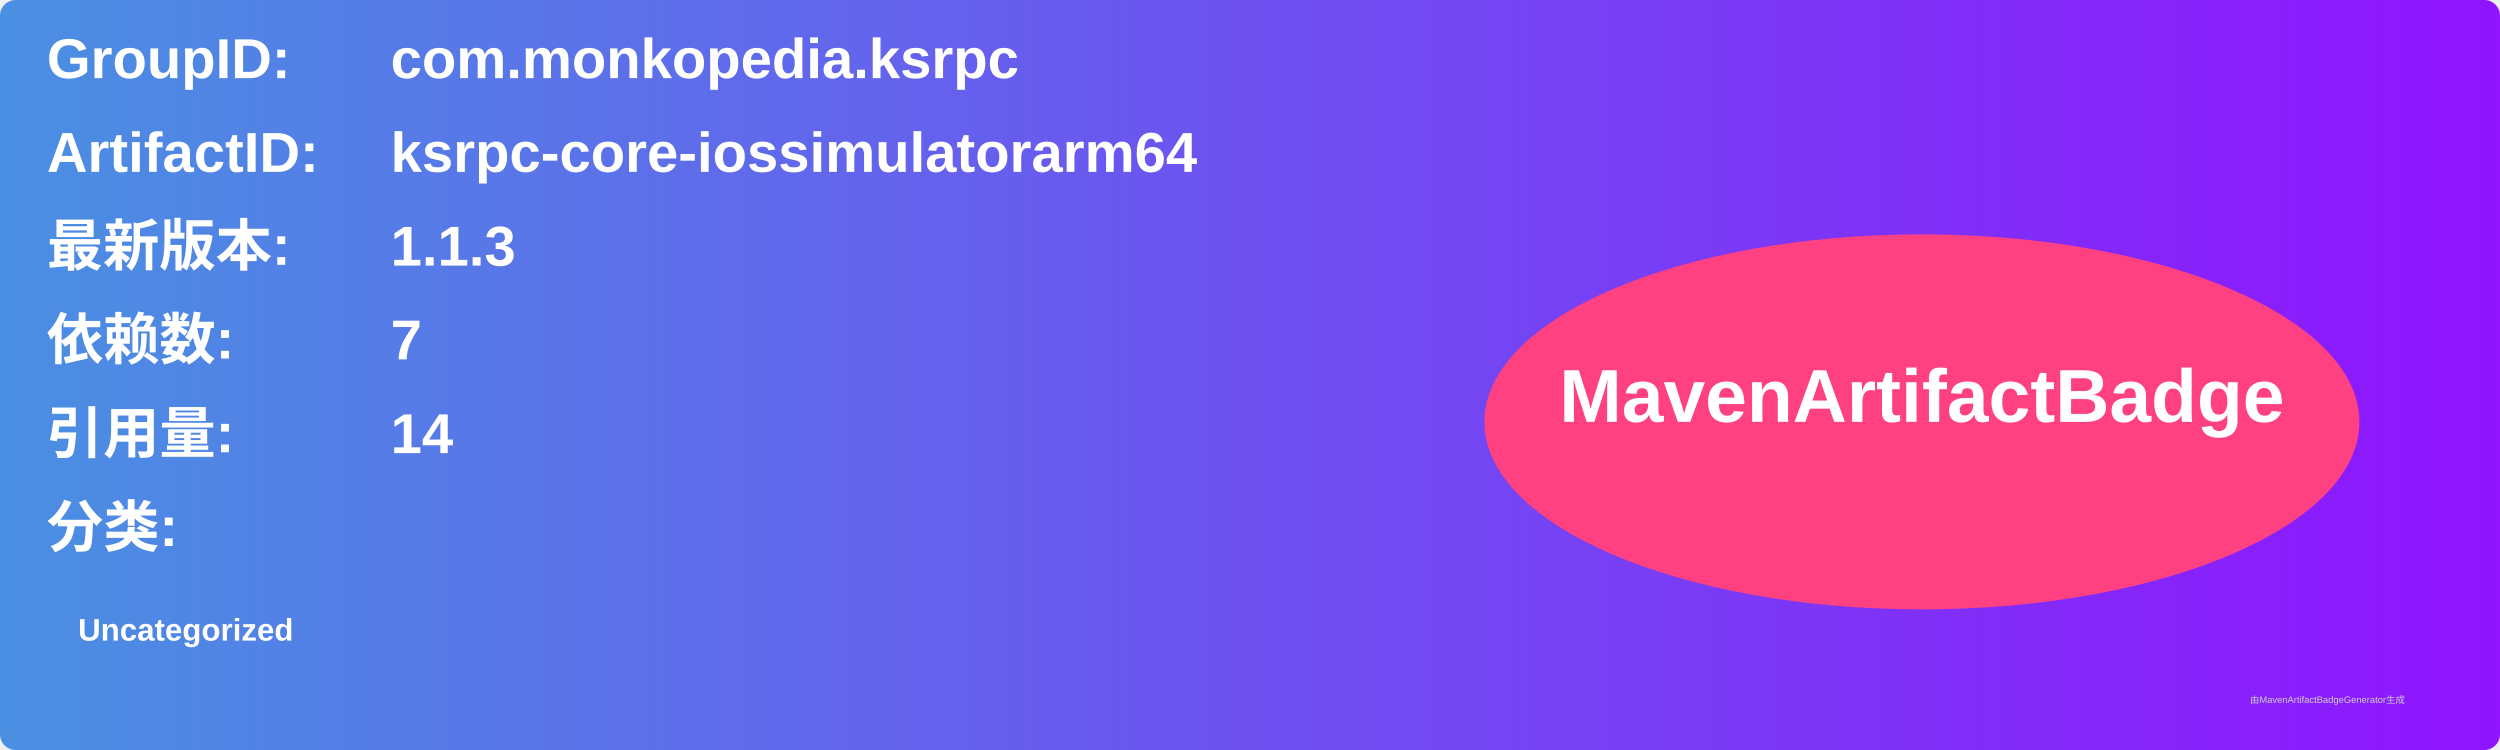
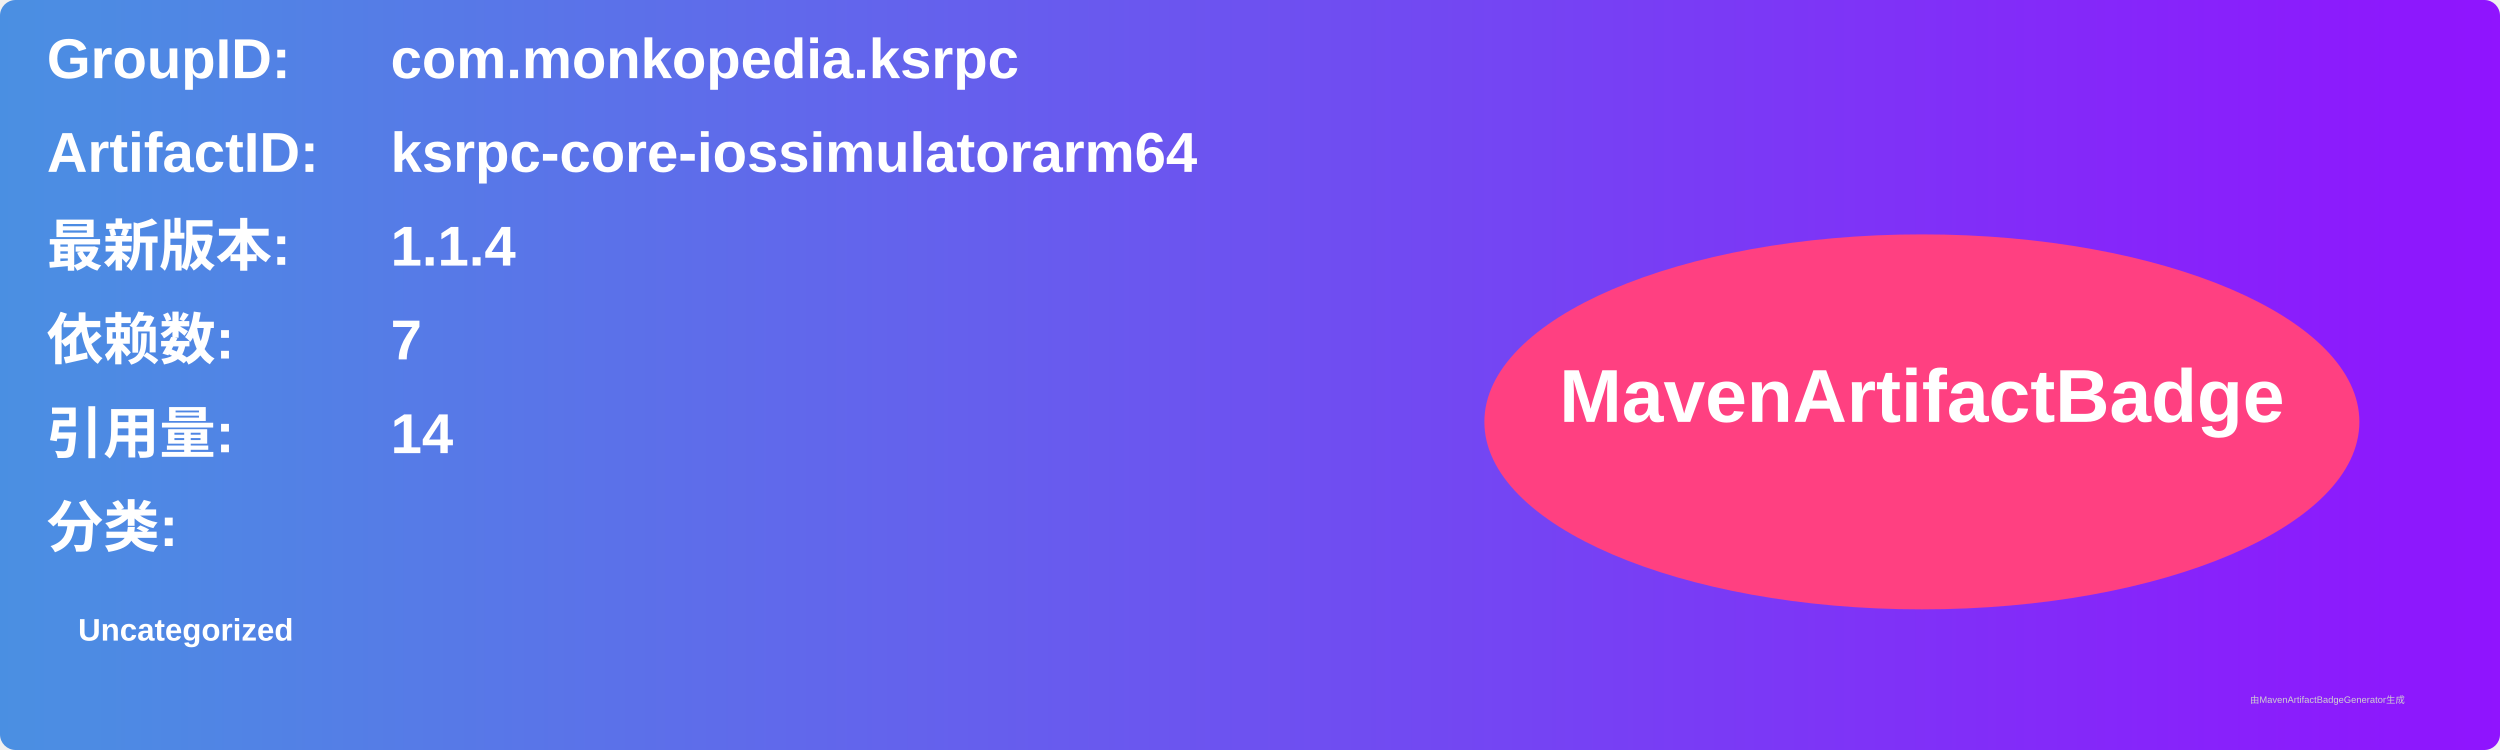
<svg xmlns="http://www.w3.org/2000/svg" width="800" height="240" viewBox="0 0 800 240">
  <linearGradient id="grad" x1="0%" y1="0%" x2="100%" y2="0%">
    <stop offset="0%" stop-color="#4a90e2" />
    <stop offset="100%" stop-color="#9013fe" />
  </linearGradient>
  <rect width="100%" height="100%" rx="5" ry="5" fill="url(#grad)" />
  <g transform="translate(15, 15)">
    <text x="0" y="10" font-family="Arial" font-size="18" fill="white" font-weight="bold" width="260">GroupID:</text>
    <text x="110" y="10" font-family="Arial" font-size="18" fill="white" font-weight="bold" width="460">com.monkopedia.ksrpc</text>
    <text x="0" y="40" font-family="Arial" font-size="18" fill="white" font-weight="bold" width="260">ArtifactID:</text>
    <text x="110" y="40" font-family="Arial" font-size="18" fill="white" font-weight="bold" width="460">ksrpc-core-iossimulatorarm64</text>
    <text x="0" y="70" font-family="Arial" font-size="18" fill="white" font-weight="bold">最新版本:</text>
    <text x="110" y="70" font-family="Arial" font-size="18" fill="white" font-weight="bold">
-       <tspan font-weight="bold">1.1.3</tspan>
+       <tspan font-weight="bold">1.1.4</tspan>
    </text>
    <text x="0" y="100" font-family="Arial" font-size="18" fill="white" font-weight="bold">依赖数: </text>
    <text x="110" y="100" font-family="Arial" font-size="18" fill="white">
      <tspan font-weight="bold">7</tspan>
    </text>
    <text x="0" y="130" font-family="Arial" font-size="18" fill="white" font-weight="bold">引用量: </text>
    <text x="110" y="130" font-family="Arial" font-size="18" fill="white">
      <tspan font-weight="bold">14</tspan>
    </text>
    <text x="0" y="160" font-family="Arial" font-size="18" fill="white" font-weight="bold">分类:</text>
    <text x="10" y="190" font-family="Arial" font-size="10" fill="white">
      <tspan font-weight="bold">Uncategorized</tspan>
    </text>
    <ellipse cx="600" cy="120" rx="140" ry="60" fill="#ff4081" />
    <text x="600" y="120" text-anchor="middle" font-family="Arial" font-size="24" fill="white" font-weight="bold">MavenArtifactBadge</text>
  </g>
  <text x="720" y="225" font-family="Arial" font-size="3" fill="#d0d0d0">由MavenArtifactBadgeGenerator生成</text>
</svg>
